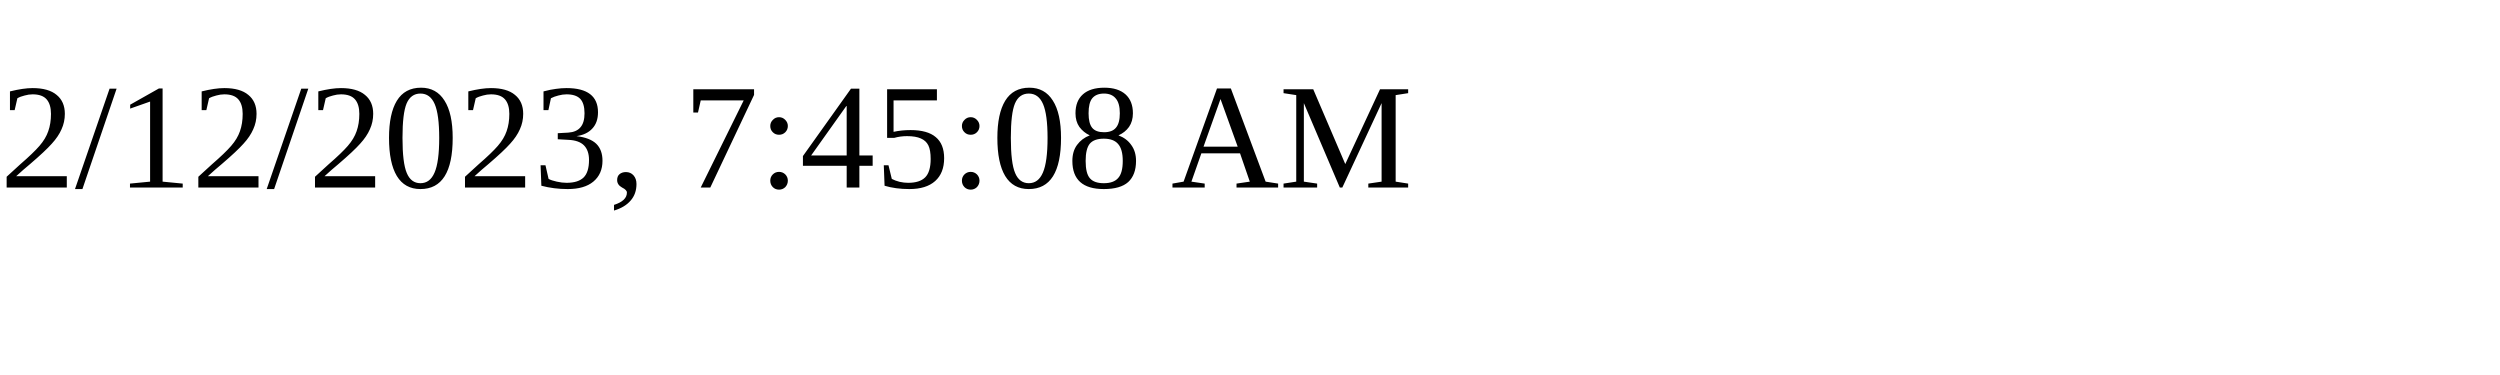
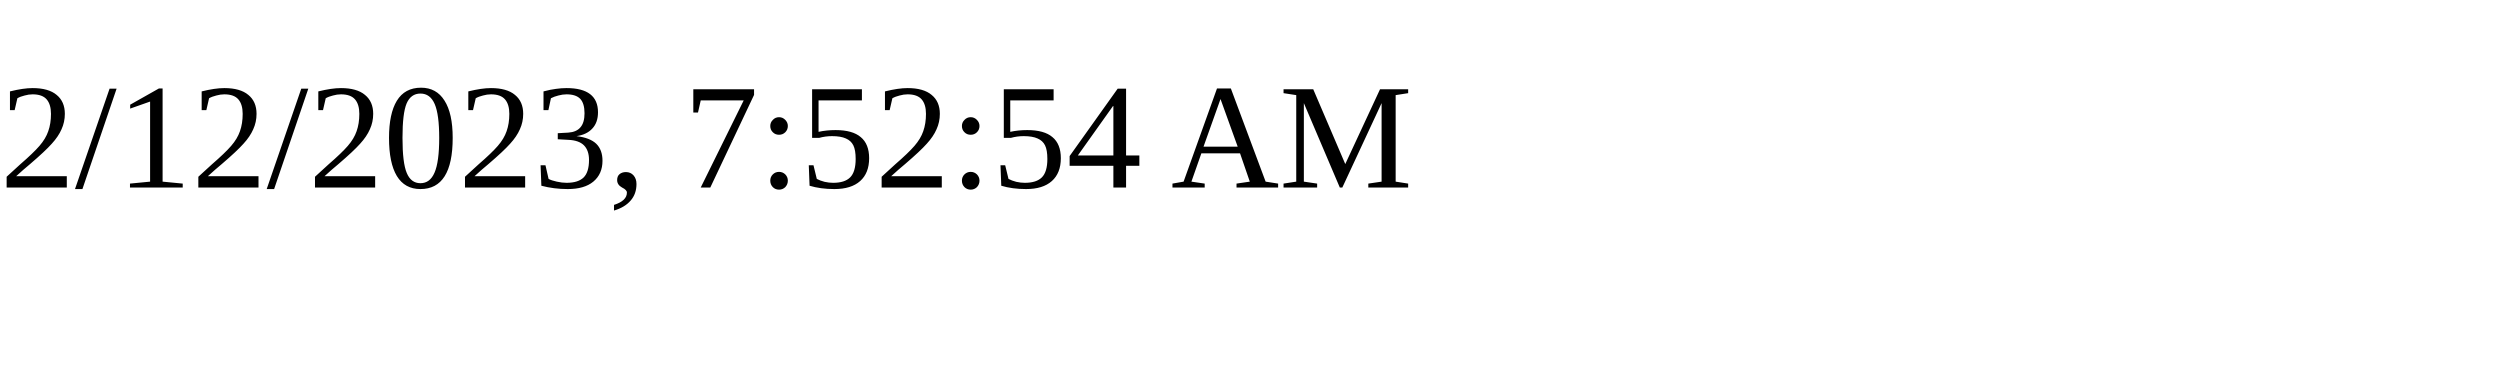
<svg xmlns="http://www.w3.org/2000/svg" height="30" width="200">
-   <text x="0" y="15">2/12/2023, 7:45:08 AM</text>
+   <text x="0" y="15">2/12/2023, 7:52:54 AM</text>
</svg>
